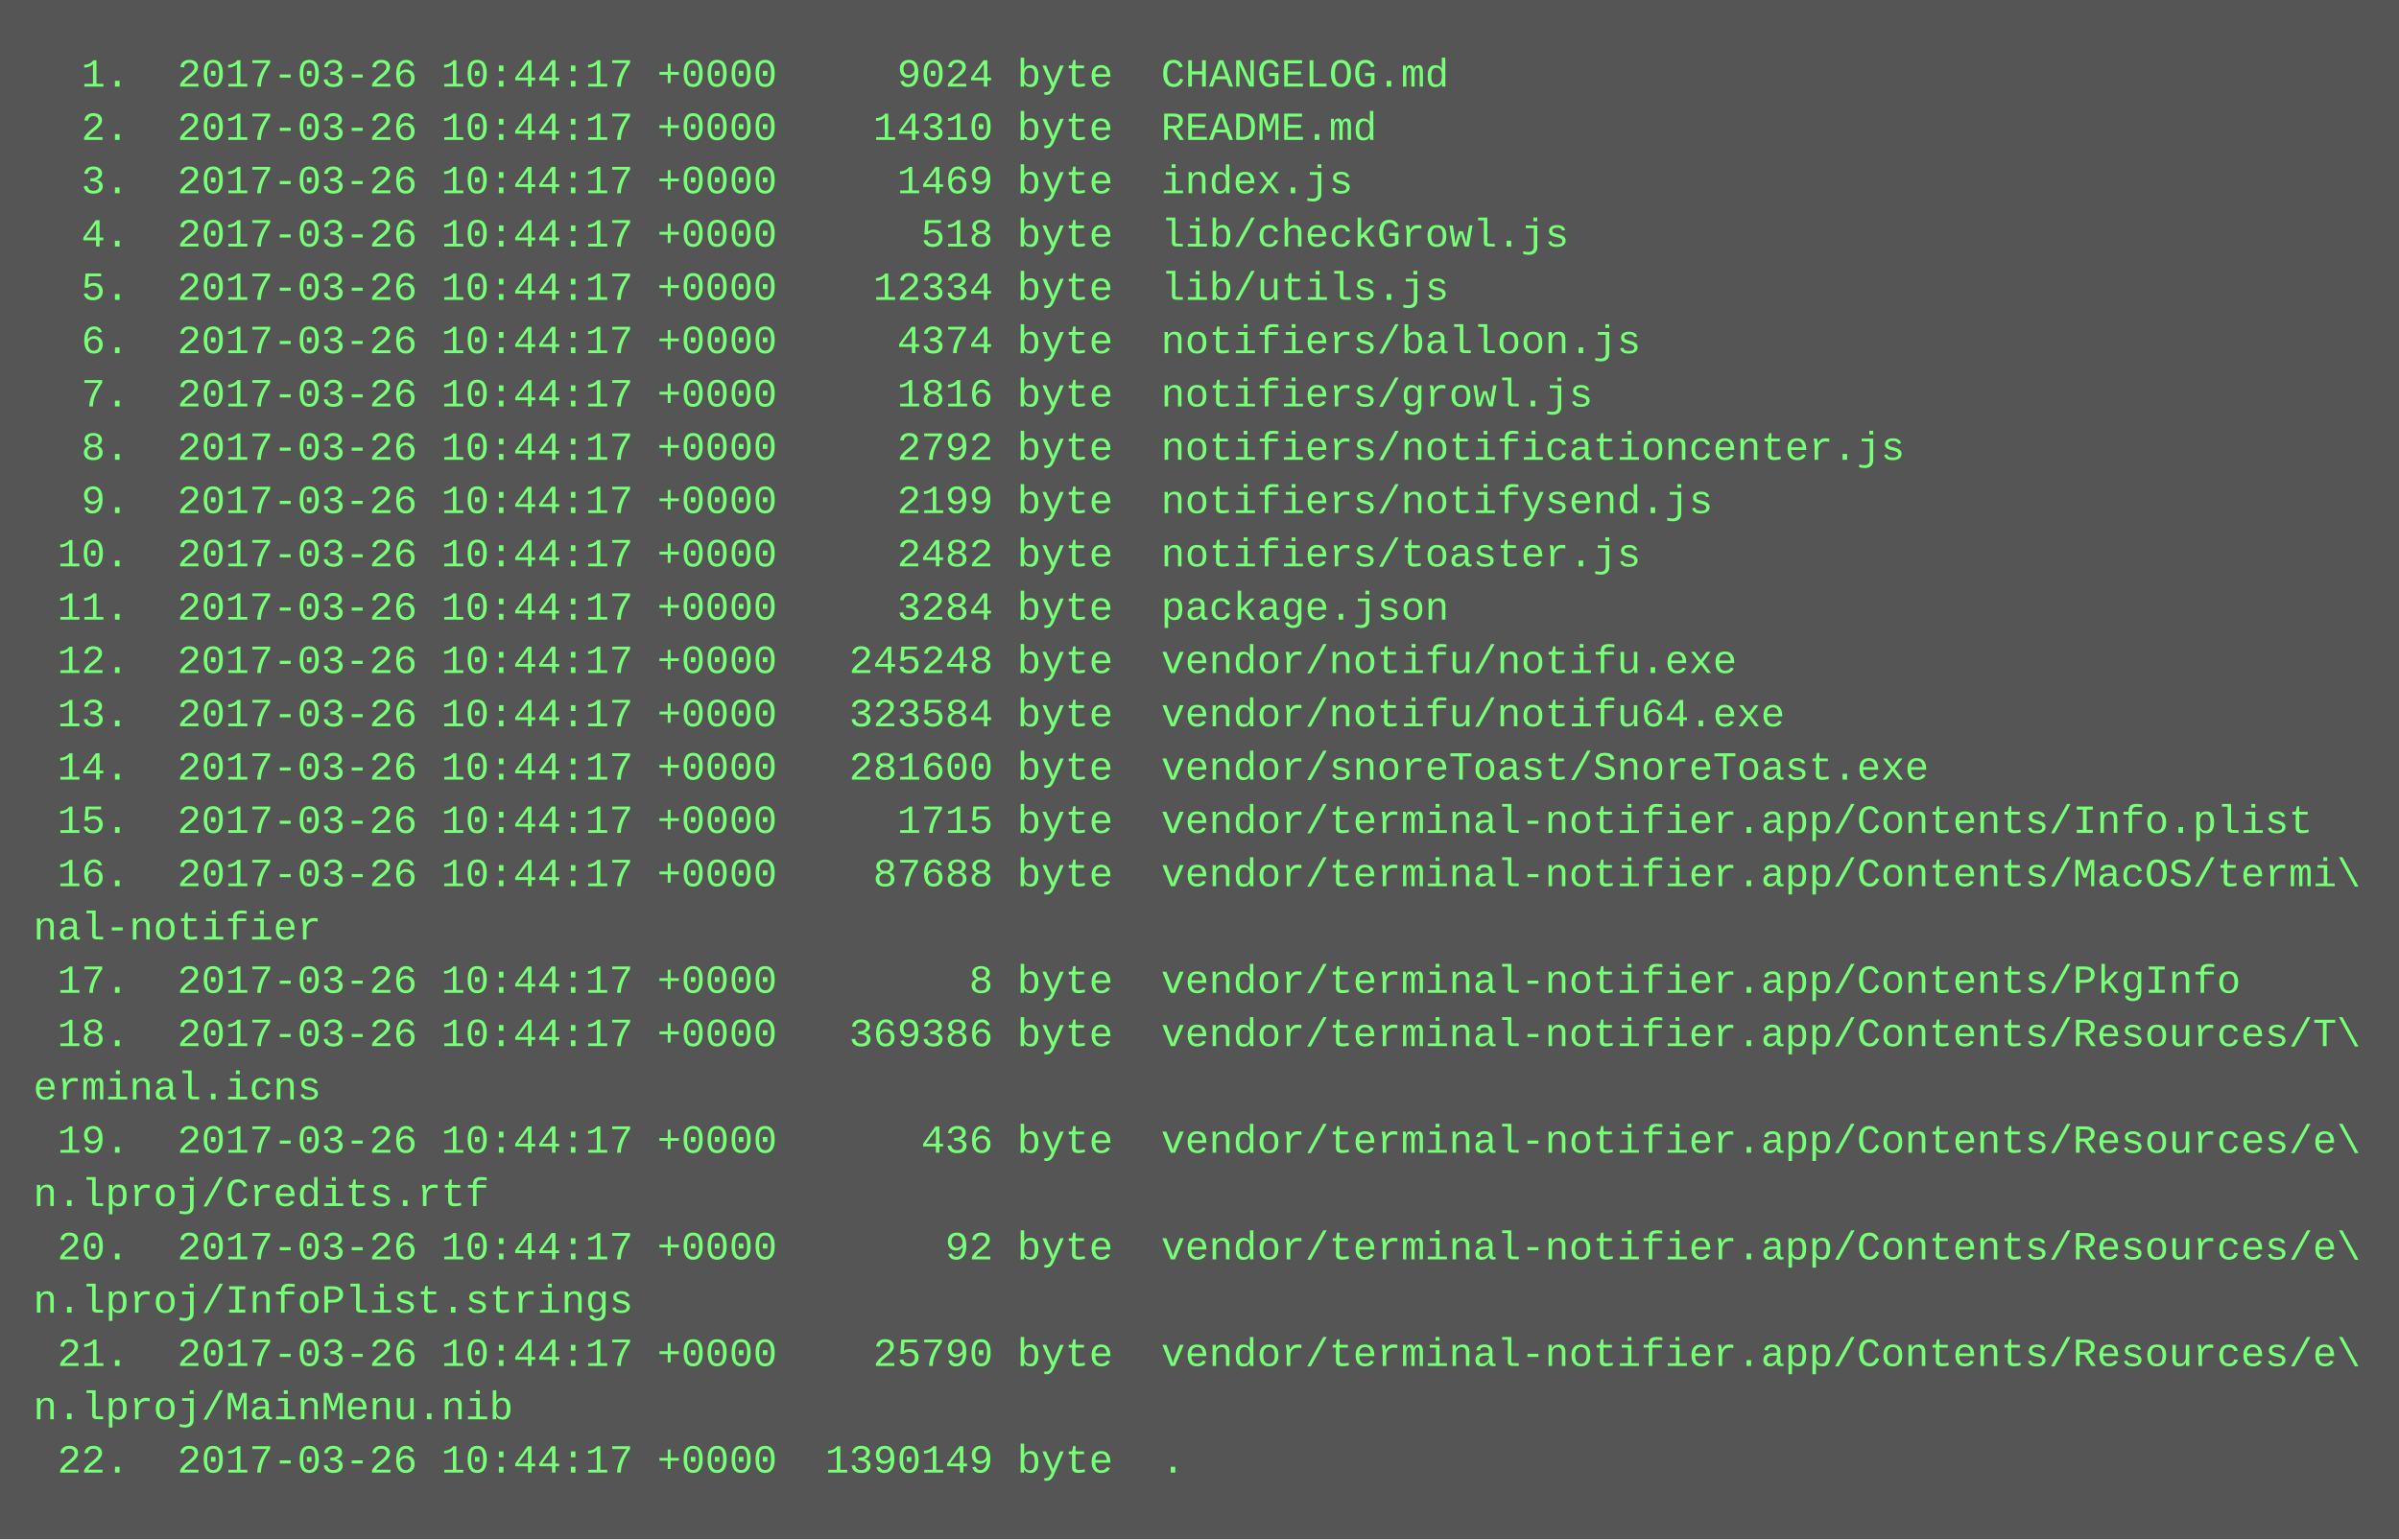
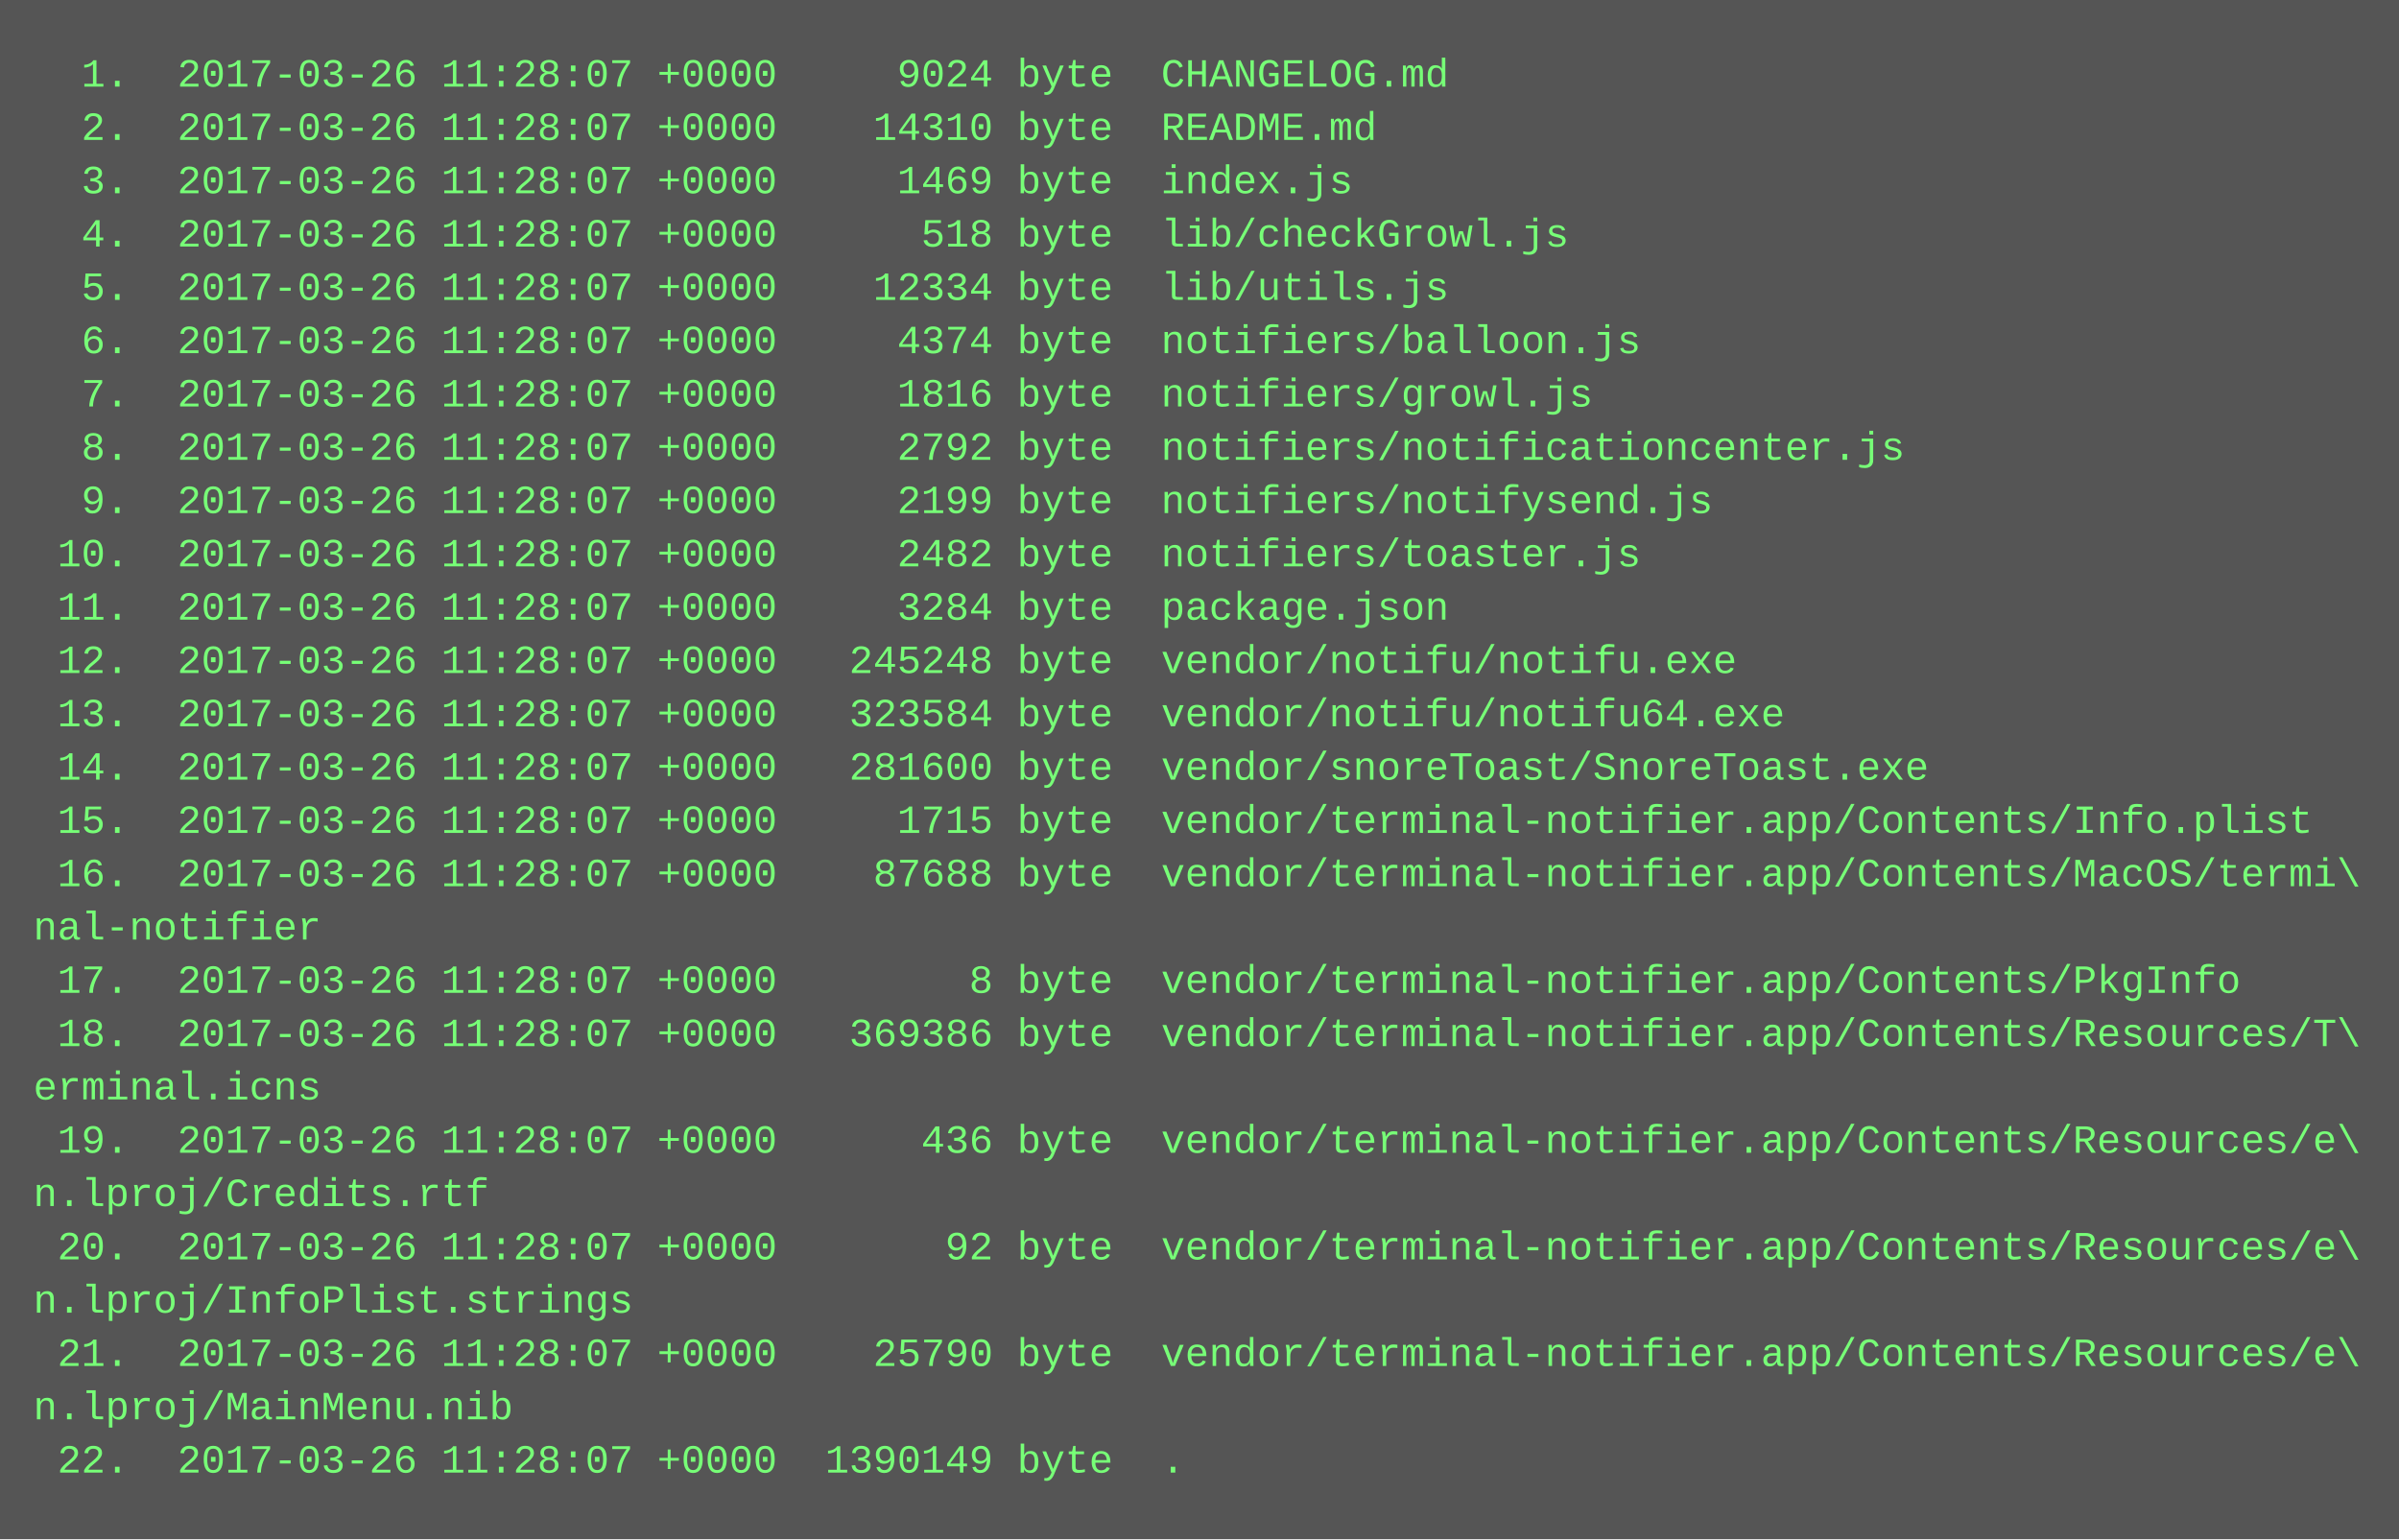
<svg xmlns="http://www.w3.org/2000/svg" height="462" width="720">
  <rect height="462" fill="#555" width="720" />
  <text fill="#7f7" font-family="Courier New" font-size="12" xml:space="preserve">
-     <tspan x="10" y="26">  1.  2017-03-26 10:44:17 +0000     9024 byte  CHANGELOG.md</tspan>
-     <tspan x="10" y="42">  2.  2017-03-26 10:44:17 +0000    14310 byte  README.md</tspan>
-     <tspan x="10" y="58">  3.  2017-03-26 10:44:17 +0000     1469 byte  index.js</tspan>
-     <tspan x="10" y="74">  4.  2017-03-26 10:44:17 +0000      518 byte  lib/checkGrowl.js</tspan>
-     <tspan x="10" y="90">  5.  2017-03-26 10:44:17 +0000    12334 byte  lib/utils.js</tspan>
-     <tspan x="10" y="106">  6.  2017-03-26 10:44:17 +0000     4374 byte  notifiers/balloon.js</tspan>
-     <tspan x="10" y="122">  7.  2017-03-26 10:44:17 +0000     1816 byte  notifiers/growl.js</tspan>
-     <tspan x="10" y="138">  8.  2017-03-26 10:44:17 +0000     2792 byte  notifiers/notificationcenter.js</tspan>
-     <tspan x="10" y="154">  9.  2017-03-26 10:44:17 +0000     2199 byte  notifiers/notifysend.js</tspan>
-     <tspan x="10" y="170"> 10.  2017-03-26 10:44:17 +0000     2482 byte  notifiers/toaster.js</tspan>
-     <tspan x="10" y="186"> 11.  2017-03-26 10:44:17 +0000     3284 byte  package.json</tspan>
-     <tspan x="10" y="202"> 12.  2017-03-26 10:44:17 +0000   245248 byte  vendor/notifu/notifu.exe</tspan>
-     <tspan x="10" y="218"> 13.  2017-03-26 10:44:17 +0000   323584 byte  vendor/notifu/notifu64.exe</tspan>
-     <tspan x="10" y="234"> 14.  2017-03-26 10:44:17 +0000   281600 byte  vendor/snoreToast/SnoreToast.exe</tspan>
-     <tspan x="10" y="250"> 15.  2017-03-26 10:44:17 +0000     1715 byte  vendor/terminal-notifier.app/Contents/Info.plist</tspan>
-     <tspan x="10" y="266"> 16.  2017-03-26 10:44:17 +0000    87688 byte  vendor/terminal-notifier.app/Contents/MacOS/termi\</tspan>
+     <tspan x="10" y="26">  1.  2017-03-26 11:28:07 +0000     9024 byte  CHANGELOG.md</tspan>
+     <tspan x="10" y="42">  2.  2017-03-26 11:28:07 +0000    14310 byte  README.md</tspan>
+     <tspan x="10" y="58">  3.  2017-03-26 11:28:07 +0000     1469 byte  index.js</tspan>
+     <tspan x="10" y="74">  4.  2017-03-26 11:28:07 +0000      518 byte  lib/checkGrowl.js</tspan>
+     <tspan x="10" y="90">  5.  2017-03-26 11:28:07 +0000    12334 byte  lib/utils.js</tspan>
+     <tspan x="10" y="106">  6.  2017-03-26 11:28:07 +0000     4374 byte  notifiers/balloon.js</tspan>
+     <tspan x="10" y="122">  7.  2017-03-26 11:28:07 +0000     1816 byte  notifiers/growl.js</tspan>
+     <tspan x="10" y="138">  8.  2017-03-26 11:28:07 +0000     2792 byte  notifiers/notificationcenter.js</tspan>
+     <tspan x="10" y="154">  9.  2017-03-26 11:28:07 +0000     2199 byte  notifiers/notifysend.js</tspan>
+     <tspan x="10" y="170"> 10.  2017-03-26 11:28:07 +0000     2482 byte  notifiers/toaster.js</tspan>
+     <tspan x="10" y="186"> 11.  2017-03-26 11:28:07 +0000     3284 byte  package.json</tspan>
+     <tspan x="10" y="202"> 12.  2017-03-26 11:28:07 +0000   245248 byte  vendor/notifu/notifu.exe</tspan>
+     <tspan x="10" y="218"> 13.  2017-03-26 11:28:07 +0000   323584 byte  vendor/notifu/notifu64.exe</tspan>
+     <tspan x="10" y="234"> 14.  2017-03-26 11:28:07 +0000   281600 byte  vendor/snoreToast/SnoreToast.exe</tspan>
+     <tspan x="10" y="250"> 15.  2017-03-26 11:28:07 +0000     1715 byte  vendor/terminal-notifier.app/Contents/Info.plist</tspan>
+     <tspan x="10" y="266"> 16.  2017-03-26 11:28:07 +0000    87688 byte  vendor/terminal-notifier.app/Contents/MacOS/termi\</tspan>
    <tspan x="10" y="282">nal-notifier</tspan>
-     <tspan x="10" y="298"> 17.  2017-03-26 10:44:17 +0000        8 byte  vendor/terminal-notifier.app/Contents/PkgInfo</tspan>
-     <tspan x="10" y="314"> 18.  2017-03-26 10:44:17 +0000   369386 byte  vendor/terminal-notifier.app/Contents/Resources/T\</tspan>
+     <tspan x="10" y="298"> 17.  2017-03-26 11:28:07 +0000        8 byte  vendor/terminal-notifier.app/Contents/PkgInfo</tspan>
+     <tspan x="10" y="314"> 18.  2017-03-26 11:28:07 +0000   369386 byte  vendor/terminal-notifier.app/Contents/Resources/T\</tspan>
    <tspan x="10" y="330">erminal.icns</tspan>
-     <tspan x="10" y="346"> 19.  2017-03-26 10:44:17 +0000      436 byte  vendor/terminal-notifier.app/Contents/Resources/e\</tspan>
+     <tspan x="10" y="346"> 19.  2017-03-26 11:28:07 +0000      436 byte  vendor/terminal-notifier.app/Contents/Resources/e\</tspan>
    <tspan x="10" y="362">n.lproj/Credits.rtf</tspan>
-     <tspan x="10" y="378"> 20.  2017-03-26 10:44:17 +0000       92 byte  vendor/terminal-notifier.app/Contents/Resources/e\</tspan>
+     <tspan x="10" y="378"> 20.  2017-03-26 11:28:07 +0000       92 byte  vendor/terminal-notifier.app/Contents/Resources/e\</tspan>
    <tspan x="10" y="394">n.lproj/InfoPlist.strings</tspan>
-     <tspan x="10" y="410"> 21.  2017-03-26 10:44:17 +0000    25790 byte  vendor/terminal-notifier.app/Contents/Resources/e\</tspan>
+     <tspan x="10" y="410"> 21.  2017-03-26 11:28:07 +0000    25790 byte  vendor/terminal-notifier.app/Contents/Resources/e\</tspan>
    <tspan x="10" y="426">n.lproj/MainMenu.nib</tspan>
-     <tspan x="10" y="442"> 22.  2017-03-26 10:44:17 +0000  1390149 byte  .</tspan>
+     <tspan x="10" y="442"> 22.  2017-03-26 11:28:07 +0000  1390149 byte  .</tspan>
  </text>
</svg>
